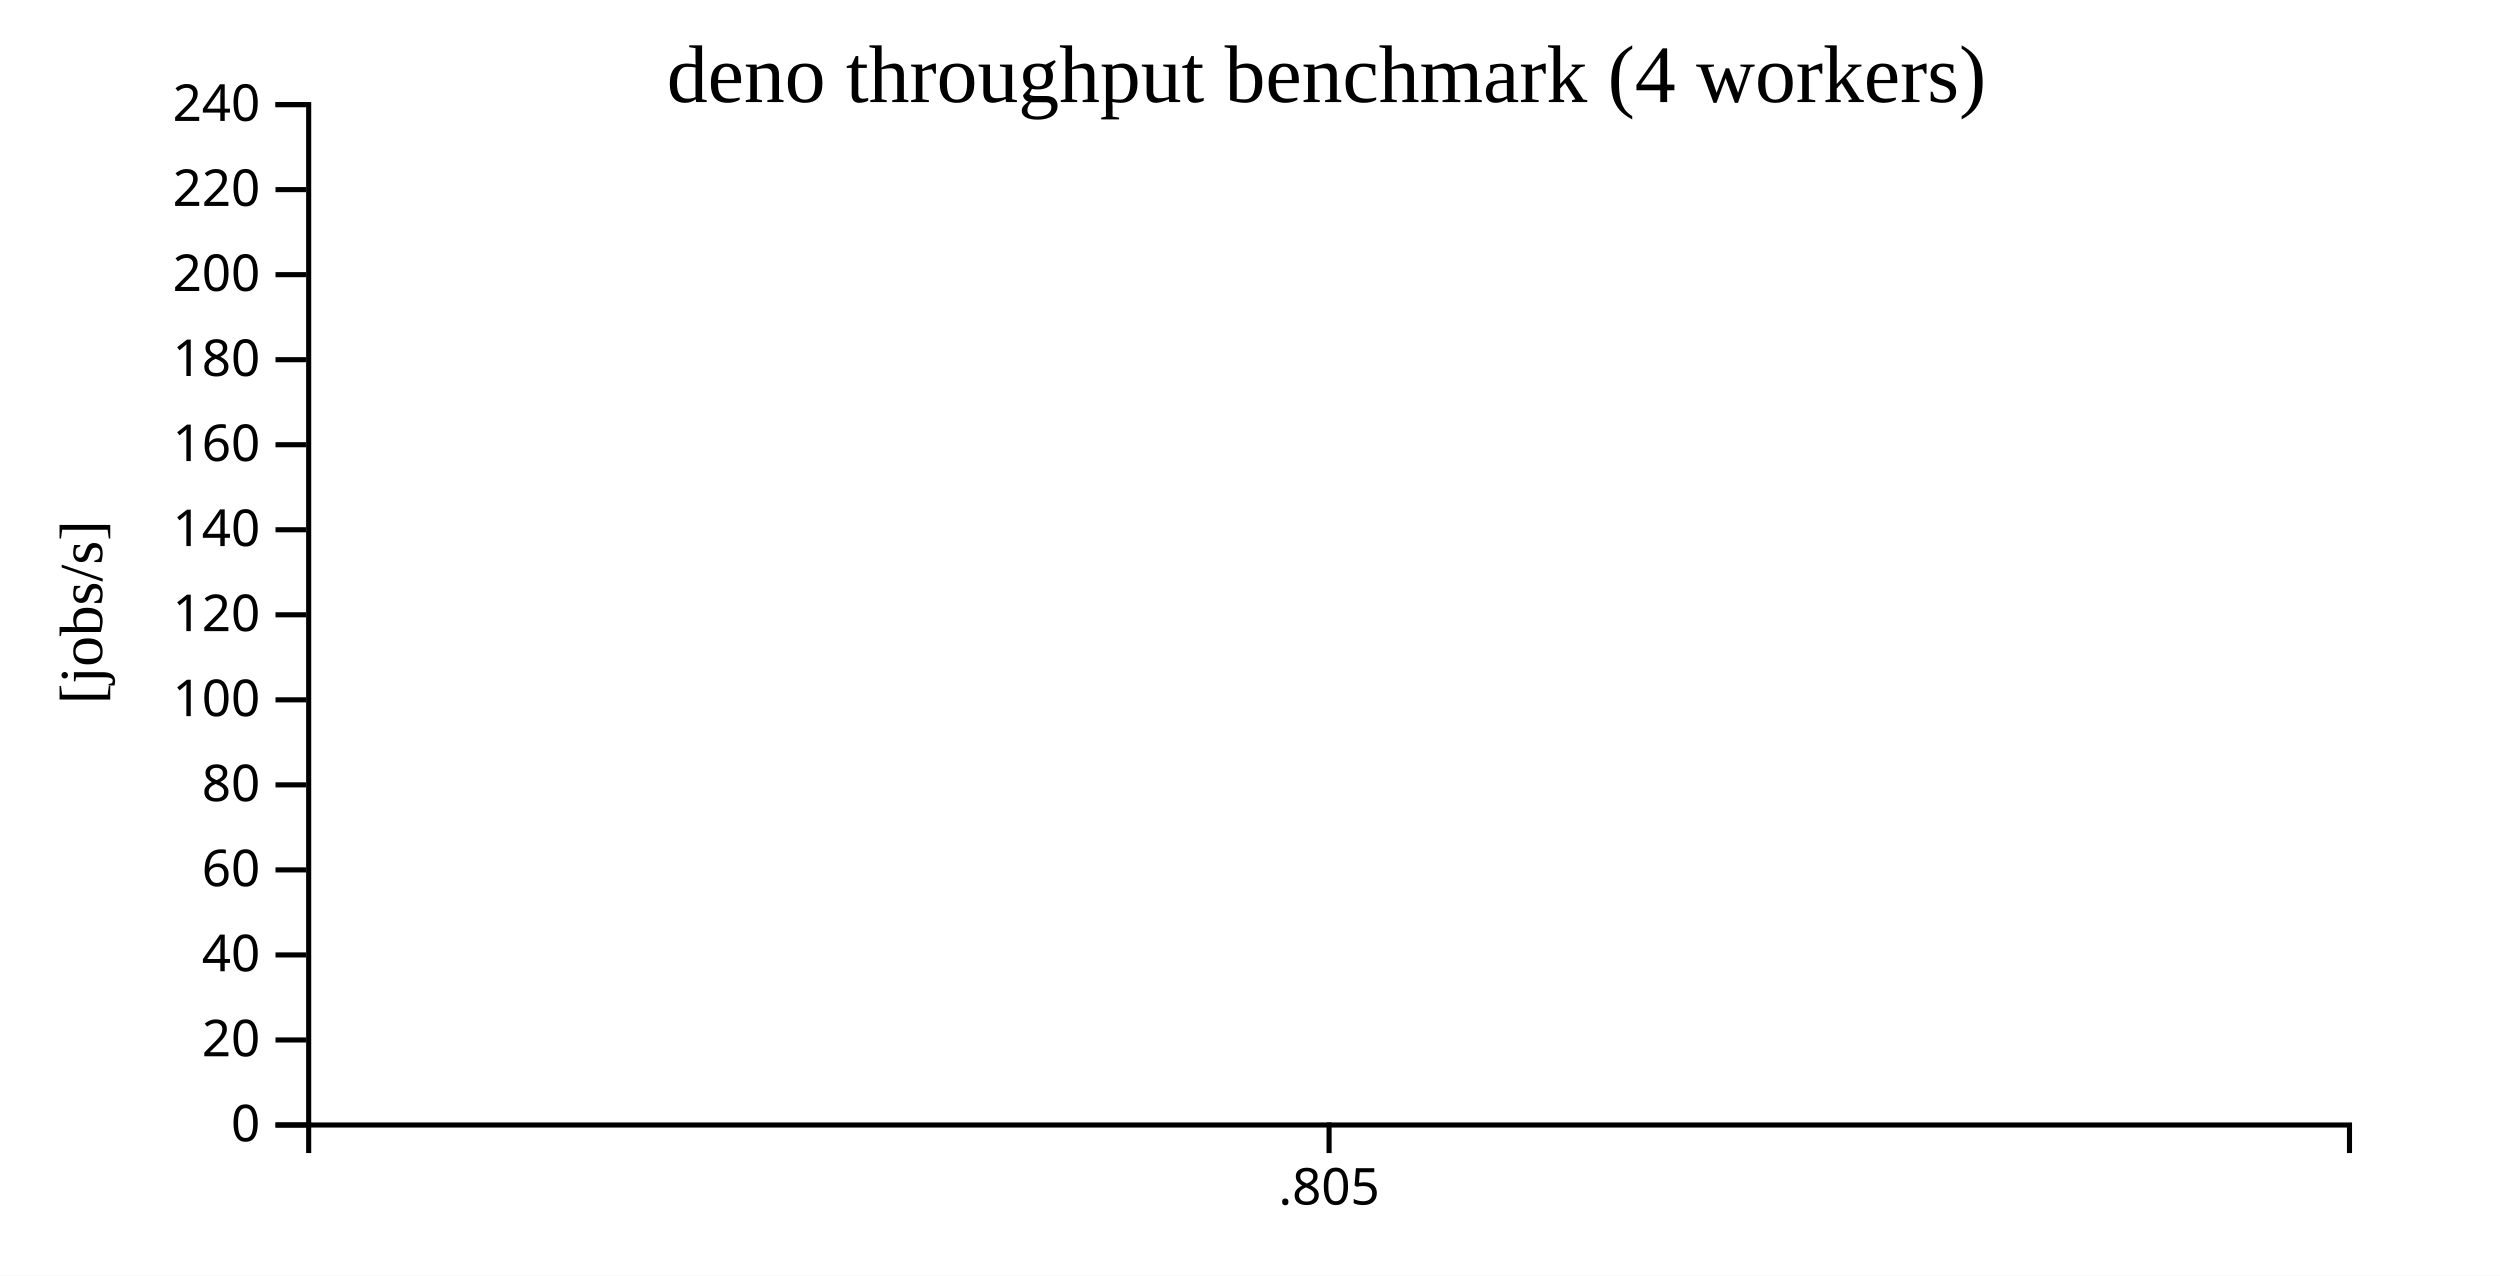
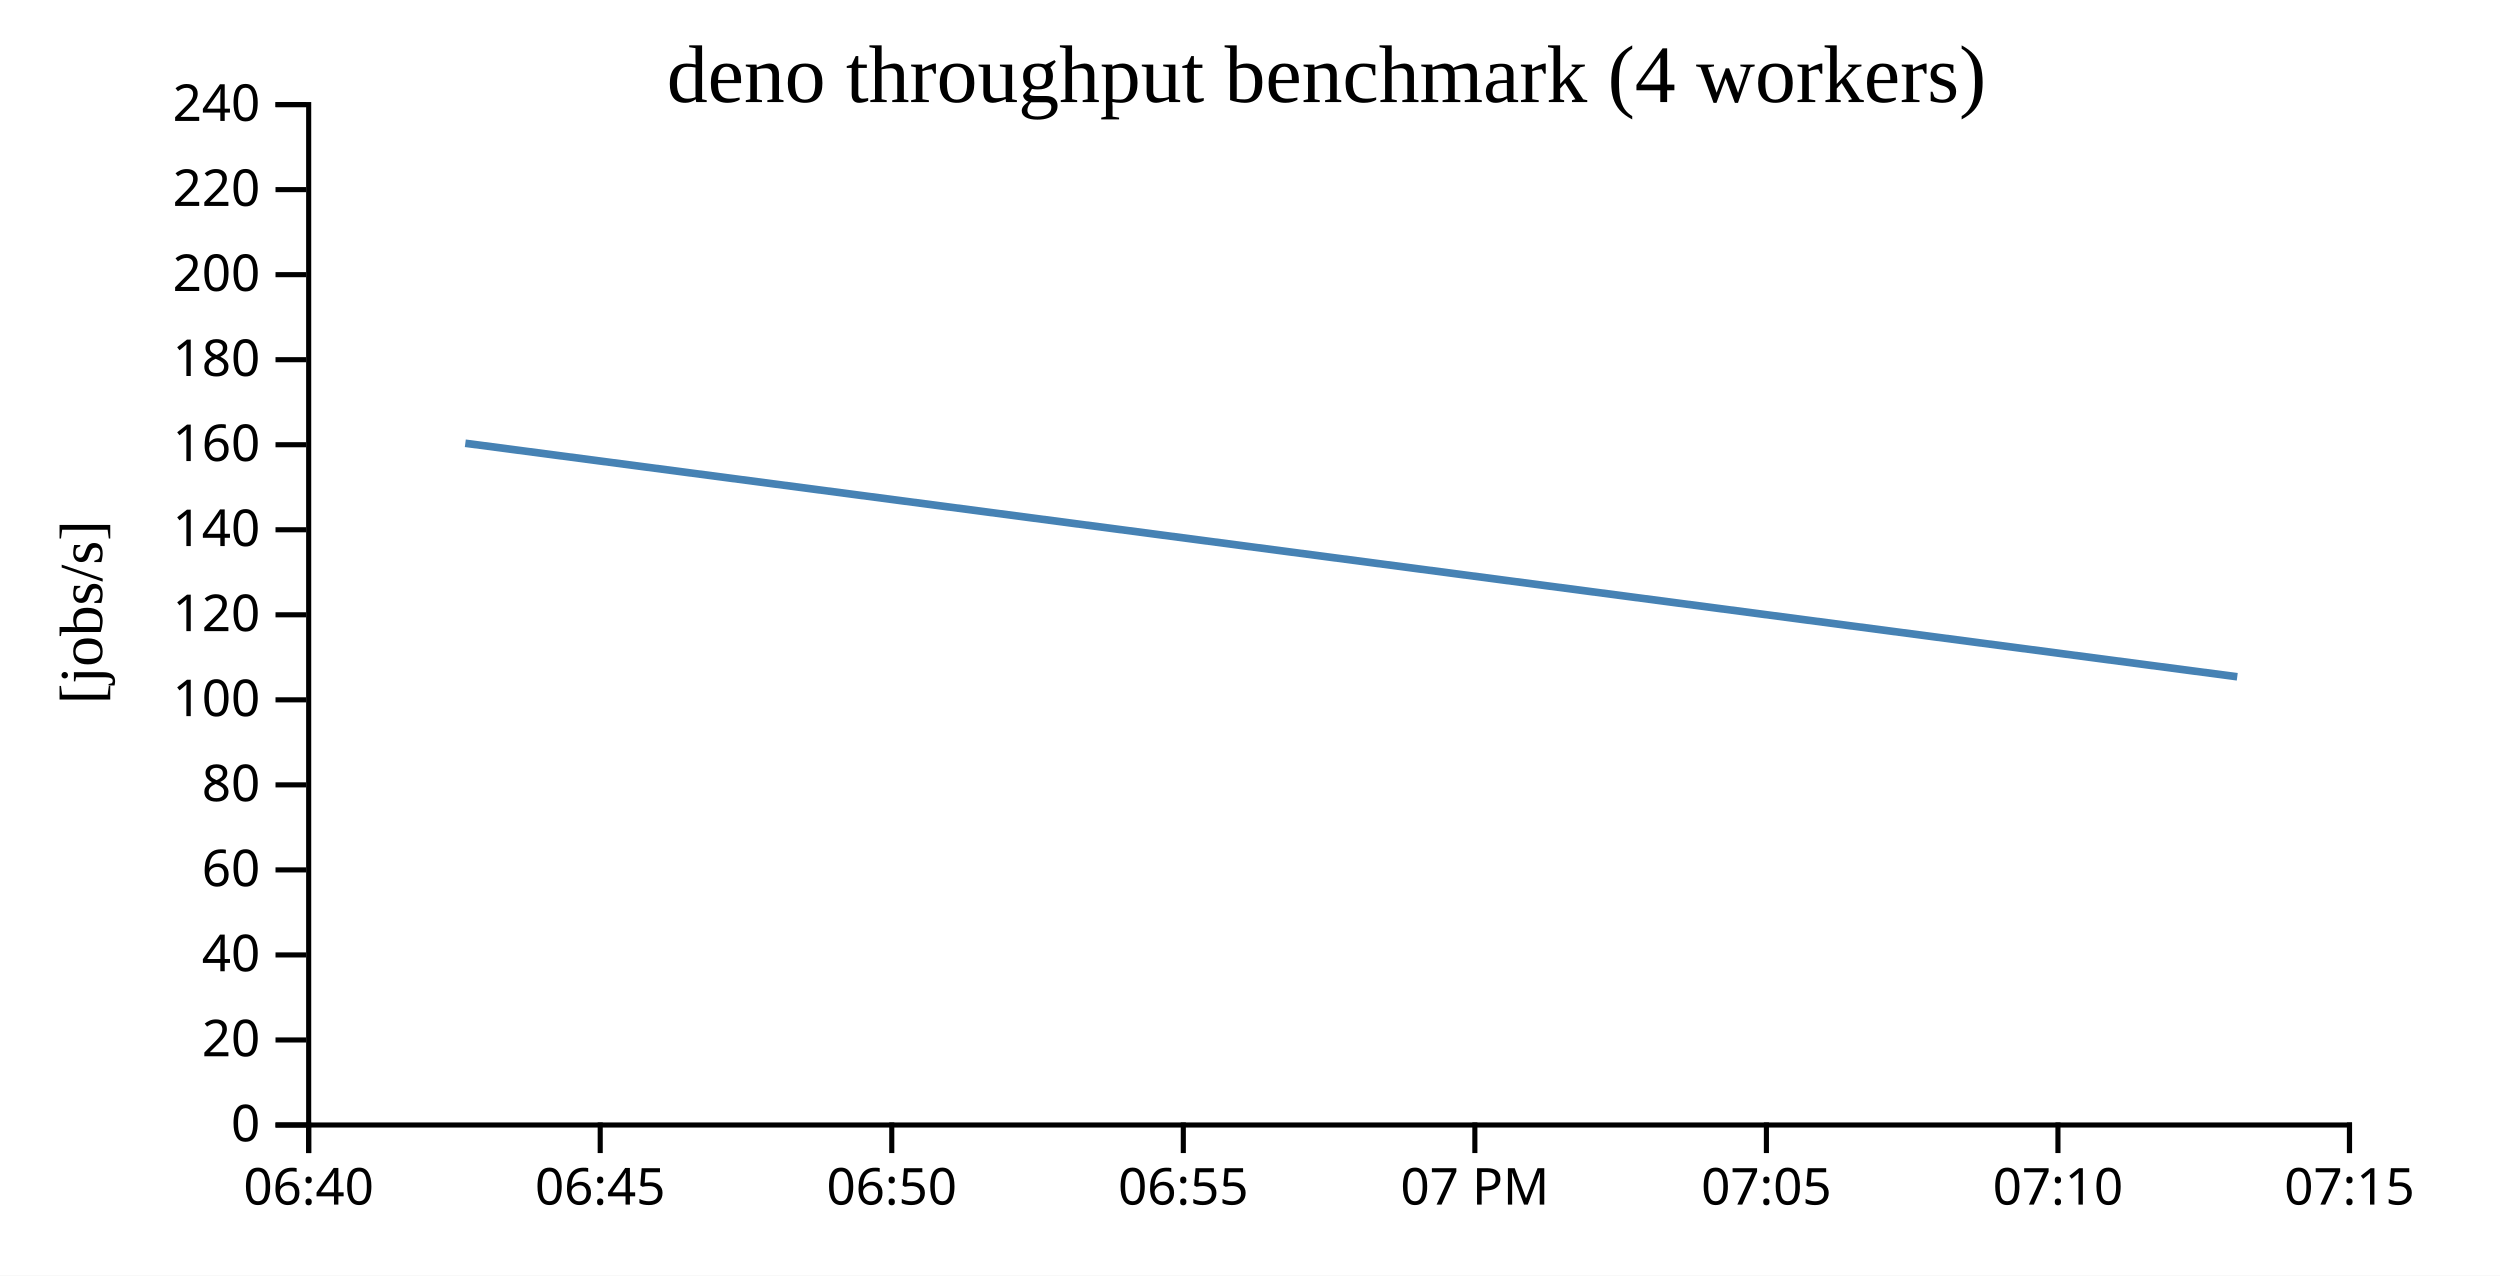
<svg xmlns="http://www.w3.org/2000/svg" width="490" height="250">
  <rect width="100%" height="100%" fill="white" />
  <g transform="translate(60,20)">
    <g transform="translate(0,200)" fill="none" font-size="10" font-family="sans-serif" text-anchor="middle">
      <path class="domain" stroke="currentColor" d="M0.5,6V0.5H400.5V6" />
-       <g class="tick" opacity="1" transform="translate(200.5,0)">
+       <g class="tick" opacity="1" transform="translate(0.5,0)">
        <line stroke="currentColor" y2="6" />
-         <text fill="currentColor" y="9" dy="0.71em">.805</text>
+         <text fill="currentColor" y="9" dy="0.71em">06:40</text>
+       </g>
+       <g class="tick" opacity="1" transform="translate(57.64286,0)">
+         <line stroke="currentColor" y2="6" />
+         <text fill="currentColor" y="9" dy="0.71em">06:45</text>
+       </g>
+       <g class="tick" opacity="1" transform="translate(114.7857,0)">
+         <line stroke="currentColor" y2="6" />
+         <text fill="currentColor" y="9" dy="0.71em">06:50</text>
+       </g>
+       <g class="tick" opacity="1" transform="translate(171.9286,0)">
+         <line stroke="currentColor" y2="6" />
+         <text fill="currentColor" y="9" dy="0.71em">06:55</text>
+       </g>
+       <g class="tick" opacity="1" transform="translate(229.0714,0)">
+         <line stroke="currentColor" y2="6" />
+         <text fill="currentColor" y="9" dy="0.71em">07 PM</text>
+       </g>
+       <g class="tick" opacity="1" transform="translate(286.2143,0)">
+         <line stroke="currentColor" y2="6" />
+         <text fill="currentColor" y="9" dy="0.71em">07:05</text>
+       </g>
+       <g class="tick" opacity="1" transform="translate(343.3571,0)">
+         <line stroke="currentColor" y2="6" />
+         <text fill="currentColor" y="9" dy="0.71em">07:10</text>
+       </g>
+       <g class="tick" opacity="1" transform="translate(400.5,0)">
+         <line stroke="currentColor" y2="6" />
+         <text fill="currentColor" y="9" dy="0.71em">07:15</text>
      </g>
    </g>
    <g fill="none" font-size="10" font-family="sans-serif" text-anchor="end">
      <path class="domain" stroke="currentColor" d="M-6,200.5H0.5V0.5H-6" />
      <g class="tick" opacity="1" transform="translate(0,200.5)">
        <line stroke="currentColor" x2="-6" />
        <text fill="currentColor" x="-9" dy="0.32em">0</text>
      </g>
      <g class="tick" opacity="1" transform="translate(0,183.8333)">
        <line stroke="currentColor" x2="-6" />
        <text fill="currentColor" x="-9" dy="0.32em">20</text>
      </g>
      <g class="tick" opacity="1" transform="translate(0,167.1667)">
        <line stroke="currentColor" x2="-6" />
        <text fill="currentColor" x="-9" dy="0.32em">40</text>
      </g>
      <g class="tick" opacity="1" transform="translate(0,150.5)">
        <line stroke="currentColor" x2="-6" />
        <text fill="currentColor" x="-9" dy="0.32em">60</text>
      </g>
      <g class="tick" opacity="1" transform="translate(0,133.8333)">
        <line stroke="currentColor" x2="-6" />
        <text fill="currentColor" x="-9" dy="0.32em">80</text>
      </g>
      <g class="tick" opacity="1" transform="translate(0,117.1667)">
        <line stroke="currentColor" x2="-6" />
        <text fill="currentColor" x="-9" dy="0.32em">100</text>
      </g>
      <g class="tick" opacity="1" transform="translate(0,100.5)">
        <line stroke="currentColor" x2="-6" />
        <text fill="currentColor" x="-9" dy="0.32em">120</text>
      </g>
      <g class="tick" opacity="1" transform="translate(0,83.83333)">
        <line stroke="currentColor" x2="-6" />
        <text fill="currentColor" x="-9" dy="0.32em">140</text>
      </g>
      <g class="tick" opacity="1" transform="translate(0,67.16667)">
        <line stroke="currentColor" x2="-6" />
        <text fill="currentColor" x="-9" dy="0.32em">160</text>
      </g>
      <g class="tick" opacity="1" transform="translate(0,50.5)">
        <line stroke="currentColor" x2="-6" />
        <text fill="currentColor" x="-9" dy="0.32em">180</text>
      </g>
      <g class="tick" opacity="1" transform="translate(0,33.83333)">
        <line stroke="currentColor" x2="-6" />
        <text fill="currentColor" x="-9" dy="0.32em">200</text>
      </g>
      <g class="tick" opacity="1" transform="translate(0,17.16667)">
        <line stroke="currentColor" x2="-6" />
        <text fill="currentColor" x="-9" dy="0.32em">220</text>
      </g>
      <g class="tick" opacity="1" transform="translate(0,0.5)">
        <line stroke="currentColor" x2="-6" />
        <text fill="currentColor" x="-9" dy="0.32em">240</text>
      </g>
    </g>
    <text text-anchor="middle" style="font-size: 12px" transform="rotate(-90)" y="-40" x="-100">[jobs/s]</text>
    <text text-anchor="middle" style="font-size: 16px" y="0" x="200">deno throughput benchmark (4 workers)</text>
-     <path fill="none" stroke="steelblue" stroke-width="1.5" d="M200,66.88Z" />
+     <path fill="none" stroke="steelblue" stroke-width="1.5" d="M31.201,66.88L378.502,112.648" />
  </g>
</svg>
